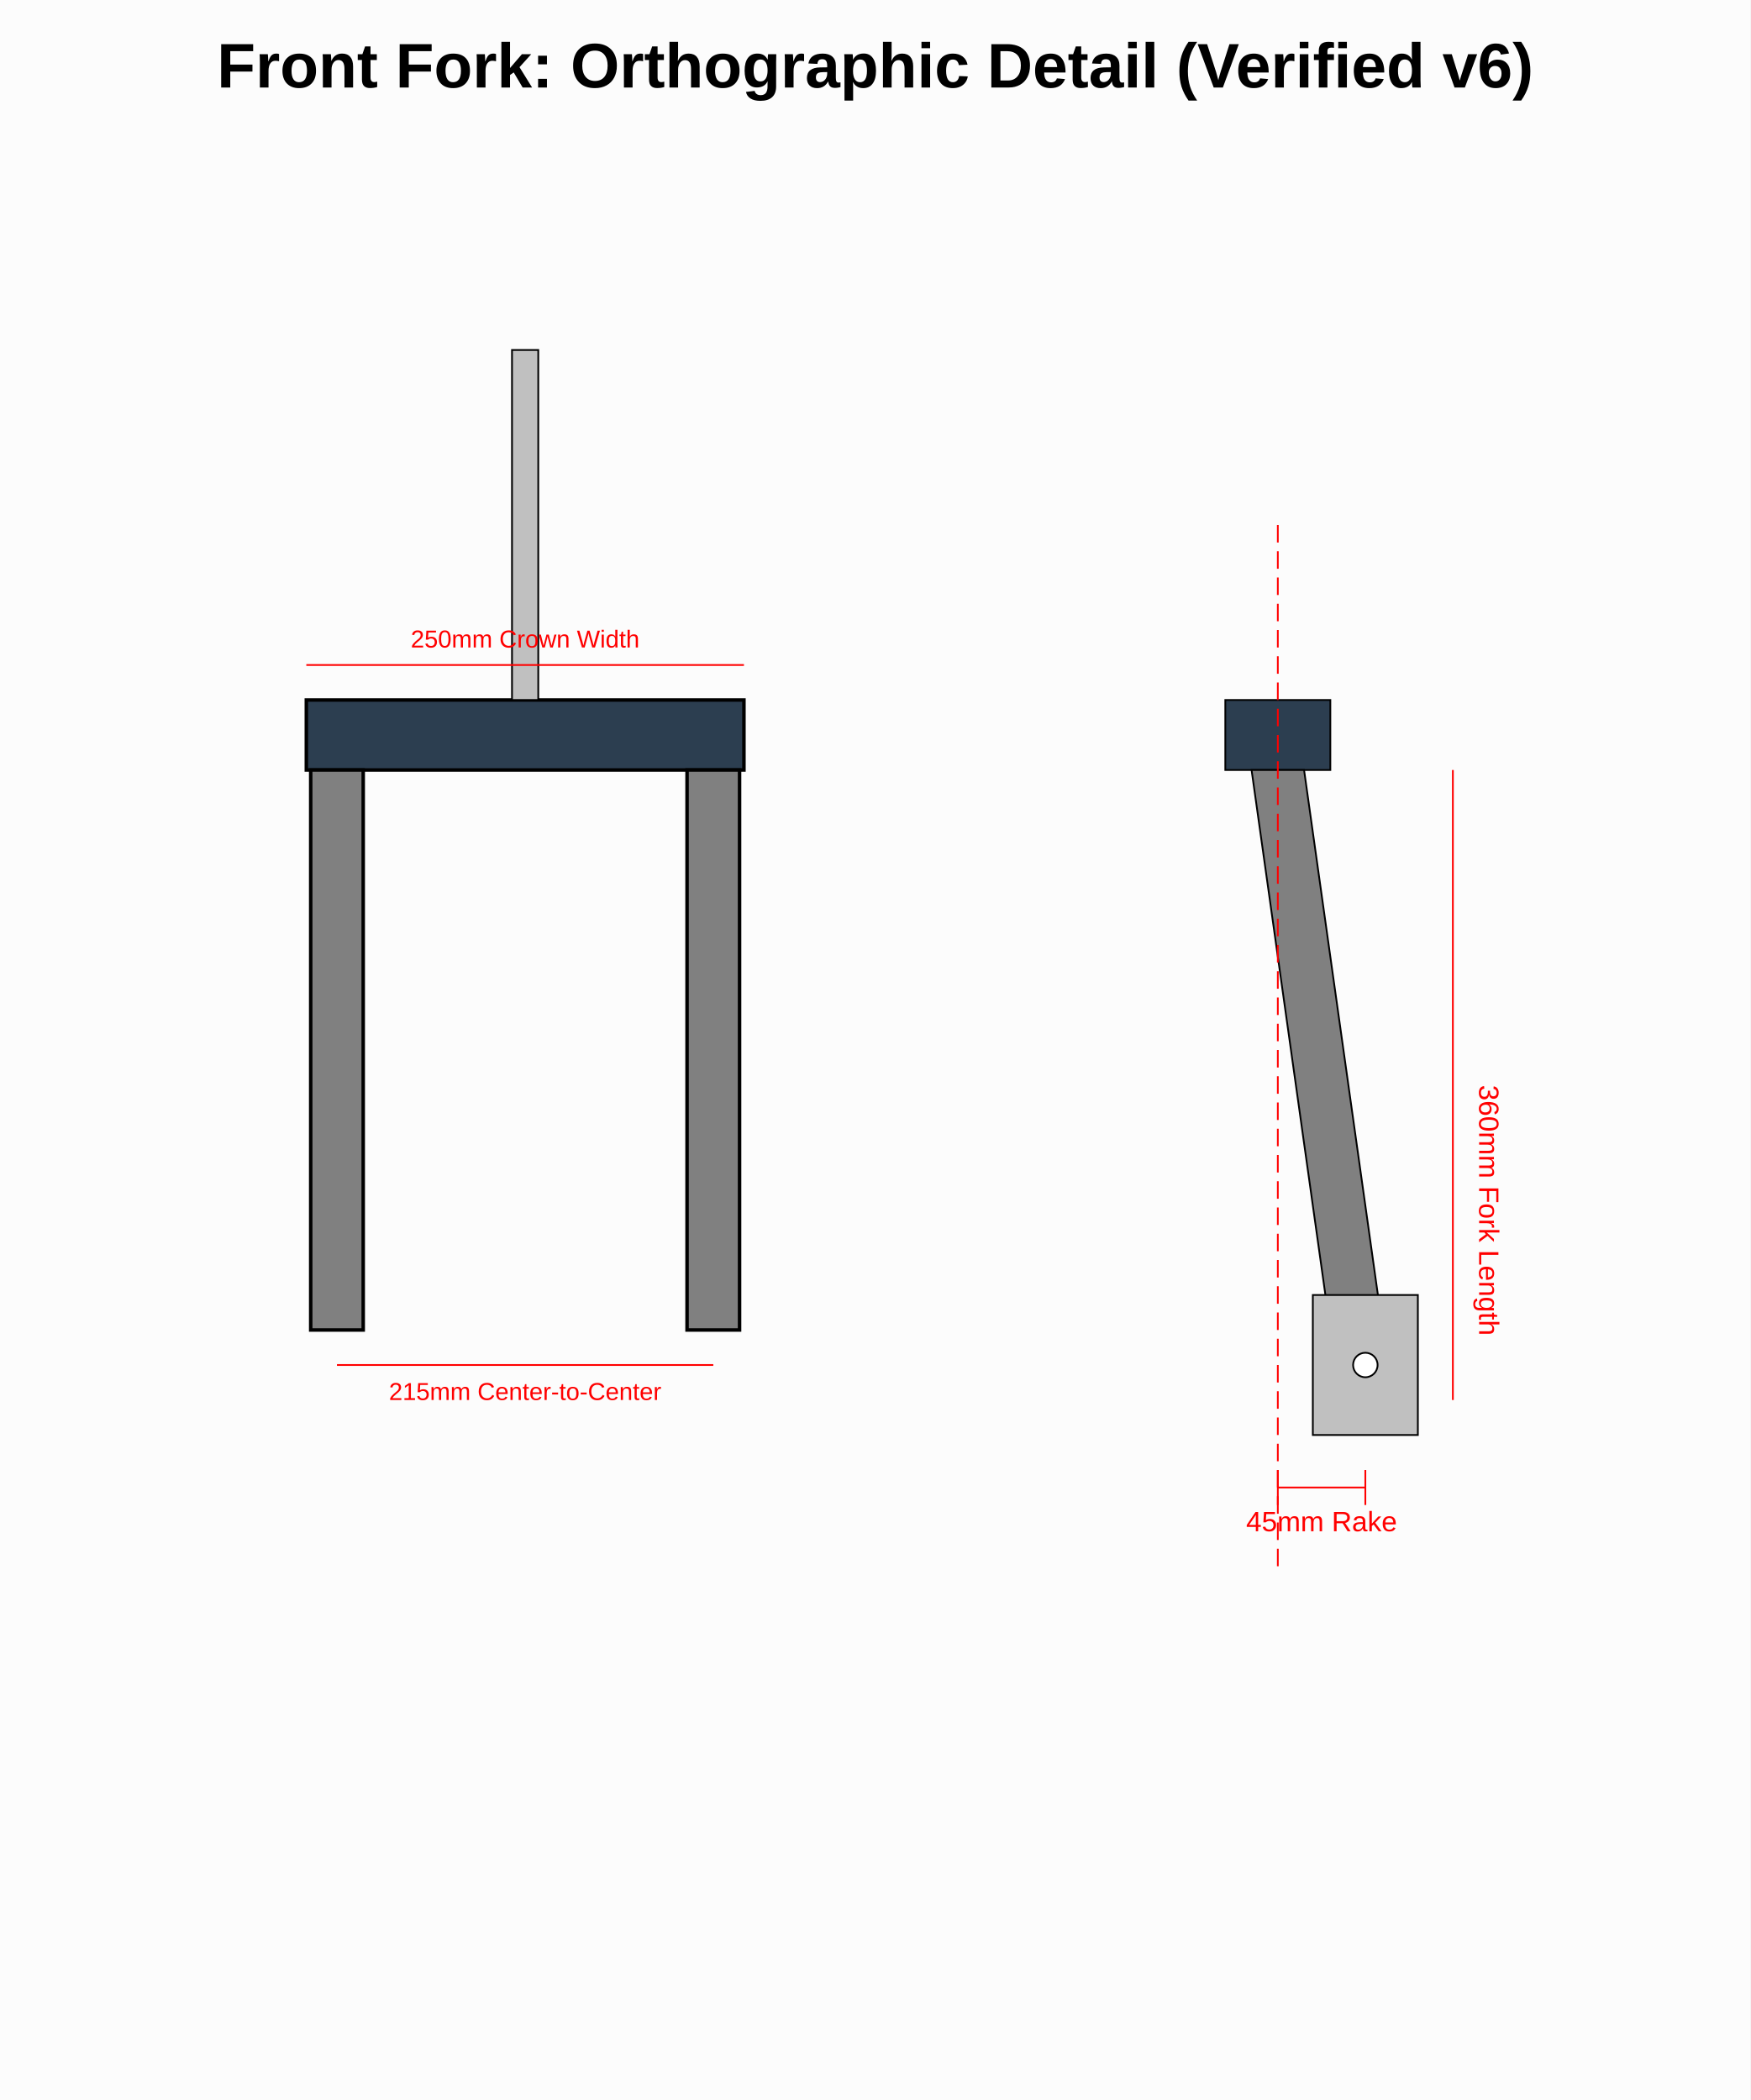
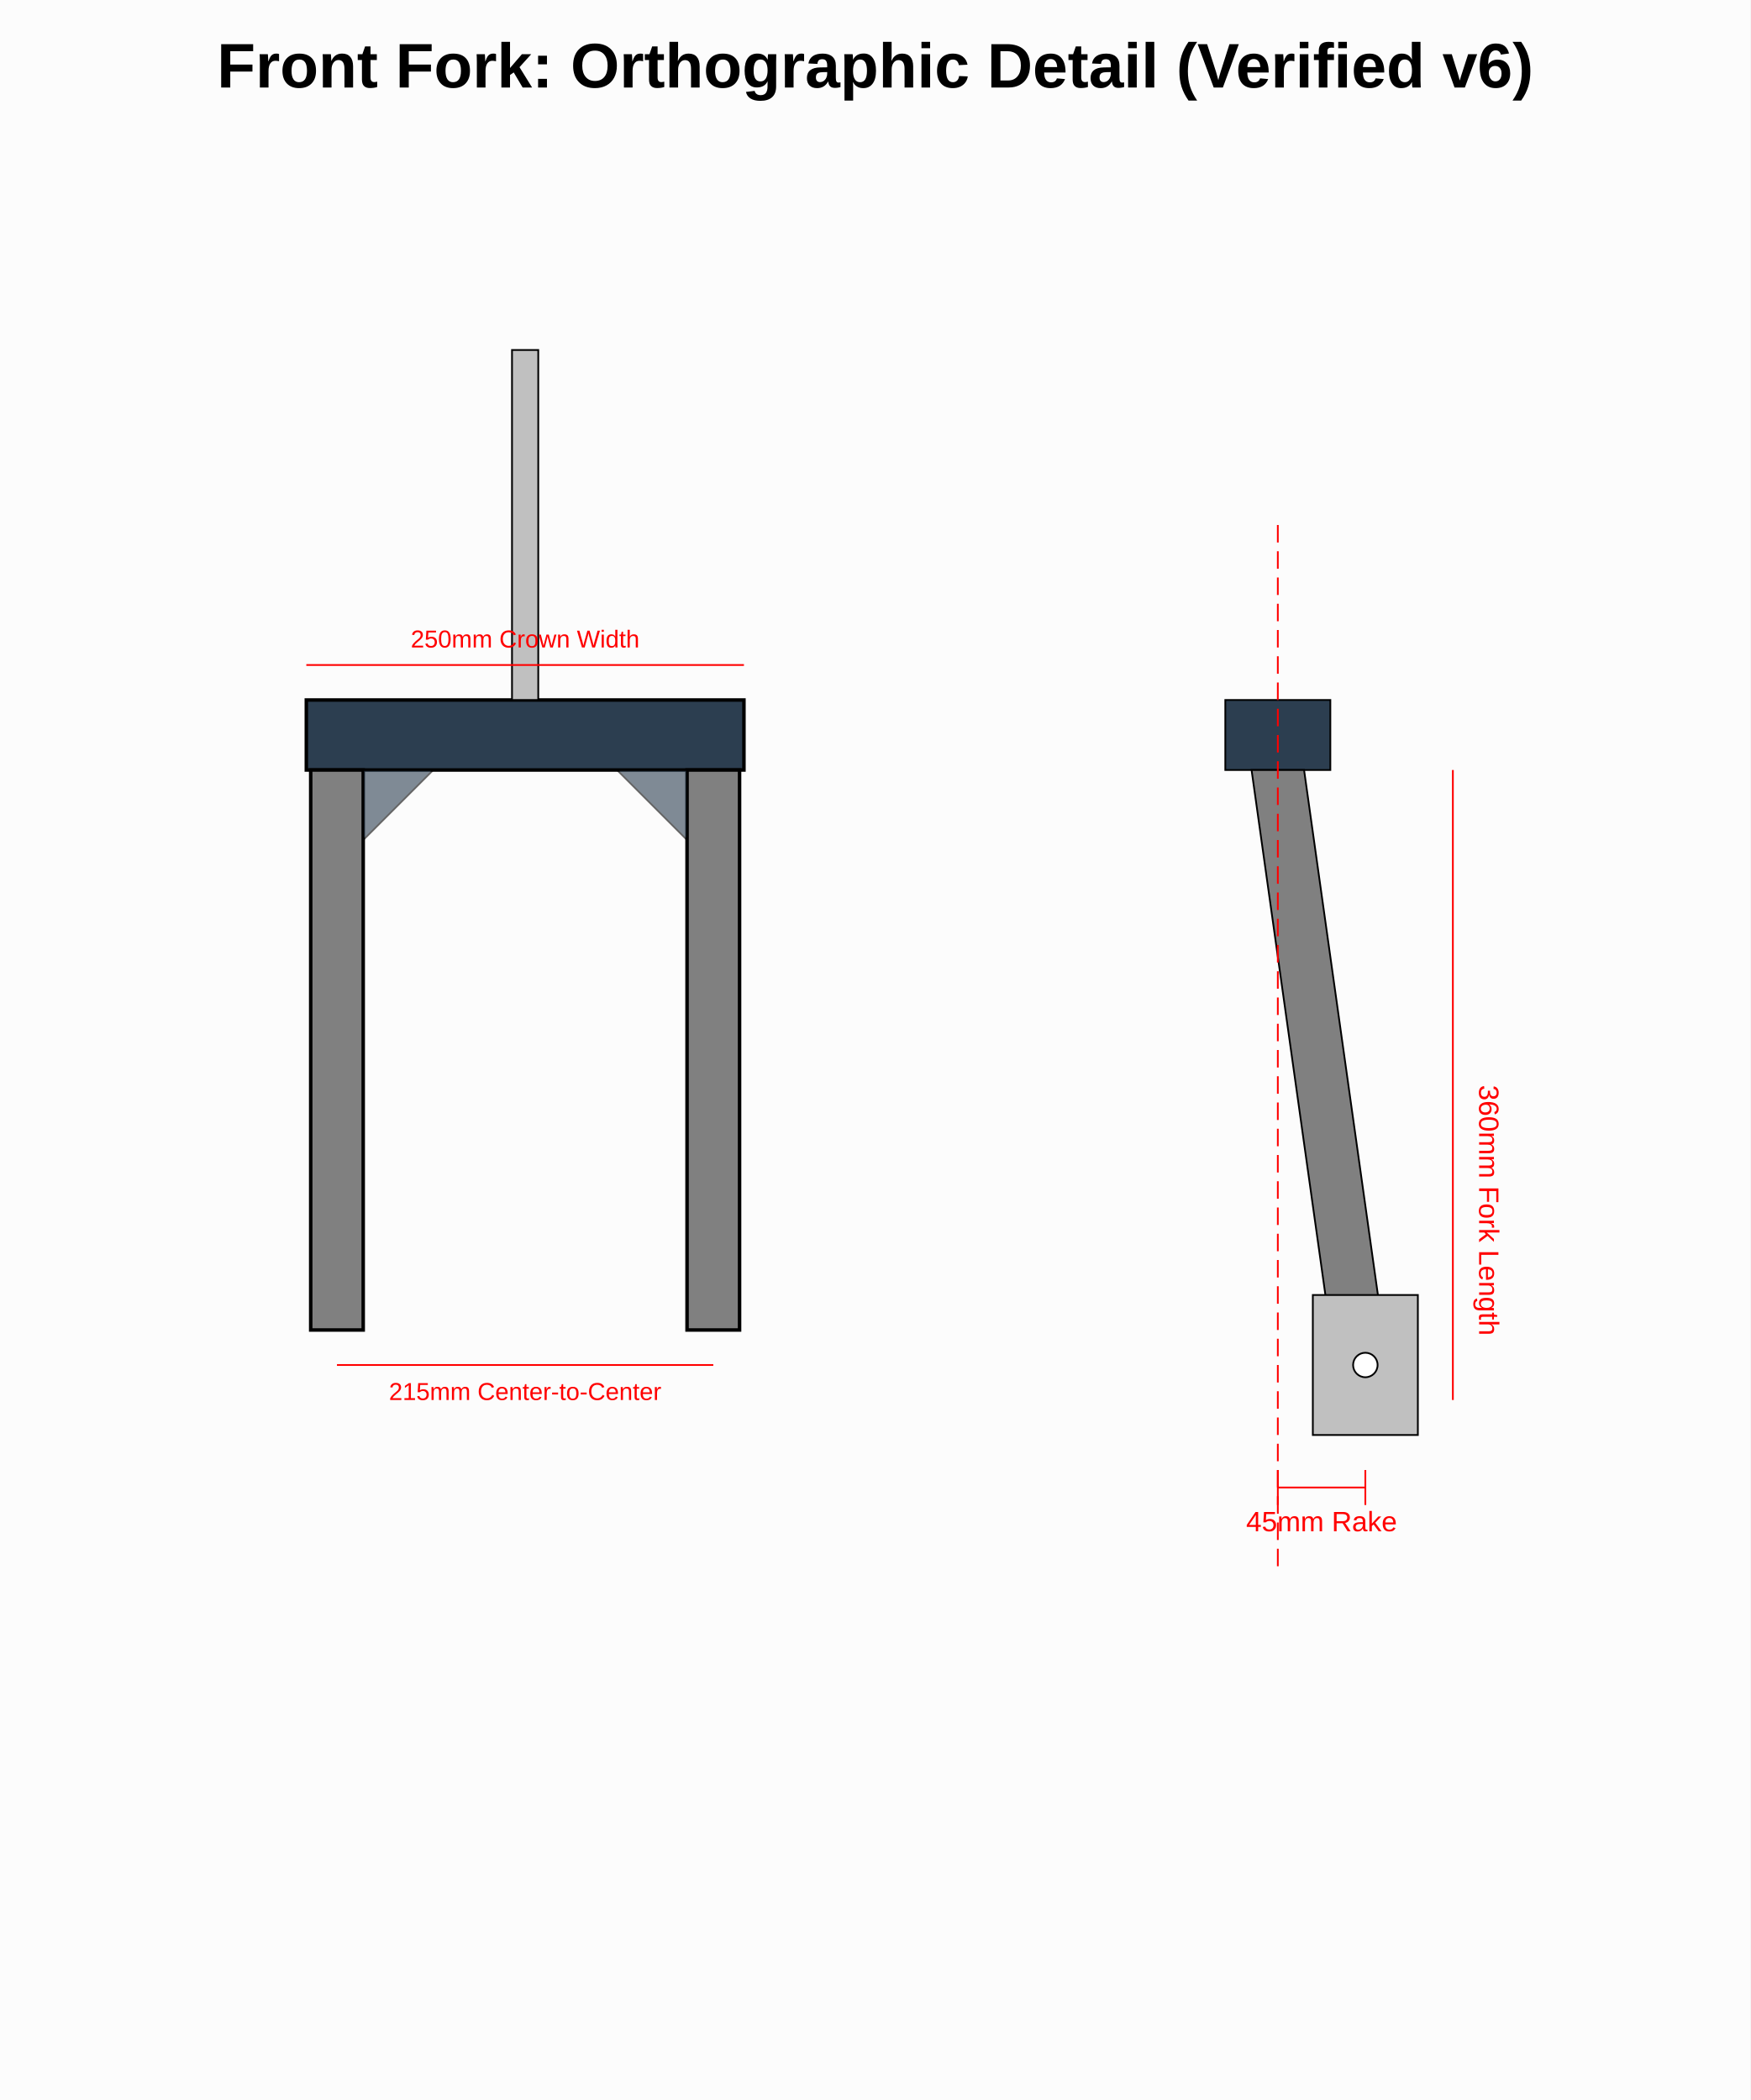
<svg xmlns="http://www.w3.org/2000/svg" width="1000" height="1200" viewBox="0 0 1000 1200">
  <rect x="0" y="0" width="1000" height="1200" fill="#fcfcfc" />
  <g id="front_view" transform="translate(300, 400)">
    <rect x="-125" y="0" width="250" height="40" fill="#2c3e50" stroke="black" stroke-width="2" />
    <rect x="-122.5" y="40" width="30" height="320" fill="gray" stroke="black" stroke-width="2" />
    <rect x="92.5" y="40" width="30" height="320" fill="gray" stroke="black" stroke-width="2" />
    <rect x="-7.5" y="-200" width="15" height="200" fill="silver" stroke="black" stroke-width="1" />
+     <path d="M -92.5 40 L -92.5 80 L -52.5 40 Z" fill="#2c3e50" opacity="0.6" stroke="black" />
+     <path d="M 92.5 40 L 92.5 80 L 52.5 40 Z" fill="#2c3e50" opacity="0.6" stroke="black" />
    <line x1="-107.5" y1="380" x2="107.5" y2="380" stroke="red" stroke-width="1" />
    <text x="0" y="400" font-family="Arial" font-size="14" text-anchor="middle" fill="red">215mm Center-to-Center</text>
    <line x1="-125" y1="-20" x2="125" y2="-20" stroke="red" stroke-width="1" />
    <text x="0" y="-30" font-family="Arial" font-size="14" text-anchor="middle" fill="red">250mm Crown Width</text>
  </g>
  <g id="side_view" transform="translate(700, 400)">
    <rect x="0" y="0" width="60" height="40" fill="#2c3e50" stroke="black" />
    <path d="M 15 40 L 45 40 L 90 360 L 60 360 Z" fill="gray" stroke="black" stroke-width="1" />
    <rect x="50" y="340" width="60" height="80" fill="silver" stroke="black" />
    <circle cx="80" cy="380" r="7" fill="white" stroke="black" />
    <line x1="30" y1="-100" x2="30" y2="500" stroke="red" stroke-width="1" stroke-dasharray="10,5" />
    <line x1="30" y1="450" x2="80" y2="450" stroke="red" stroke-width="1" />
    <line x1="30" y1="440" x2="30" y2="460" stroke="red" stroke-width="1" />
    <line x1="80" y1="440" x2="80" y2="460" stroke="red" stroke-width="1" />
    <text x="55" y="475" font-family="Arial" font-size="16" text-anchor="middle" fill="red">45mm Rake</text>
    <line x1="130" y1="40" x2="130" y2="400" stroke="red" stroke-width="1" />
    <text x="145" y="220" font-family="Arial" font-size="16" transform="rotate(90 145 220)" fill="red">360mm Fork Length</text>
  </g>
  <text x="500" y="50" font-family="Arial" font-size="36" font-weight="bold" text-anchor="middle">Front Fork: Orthographic Detail (Verified v6)</text>
</svg>
